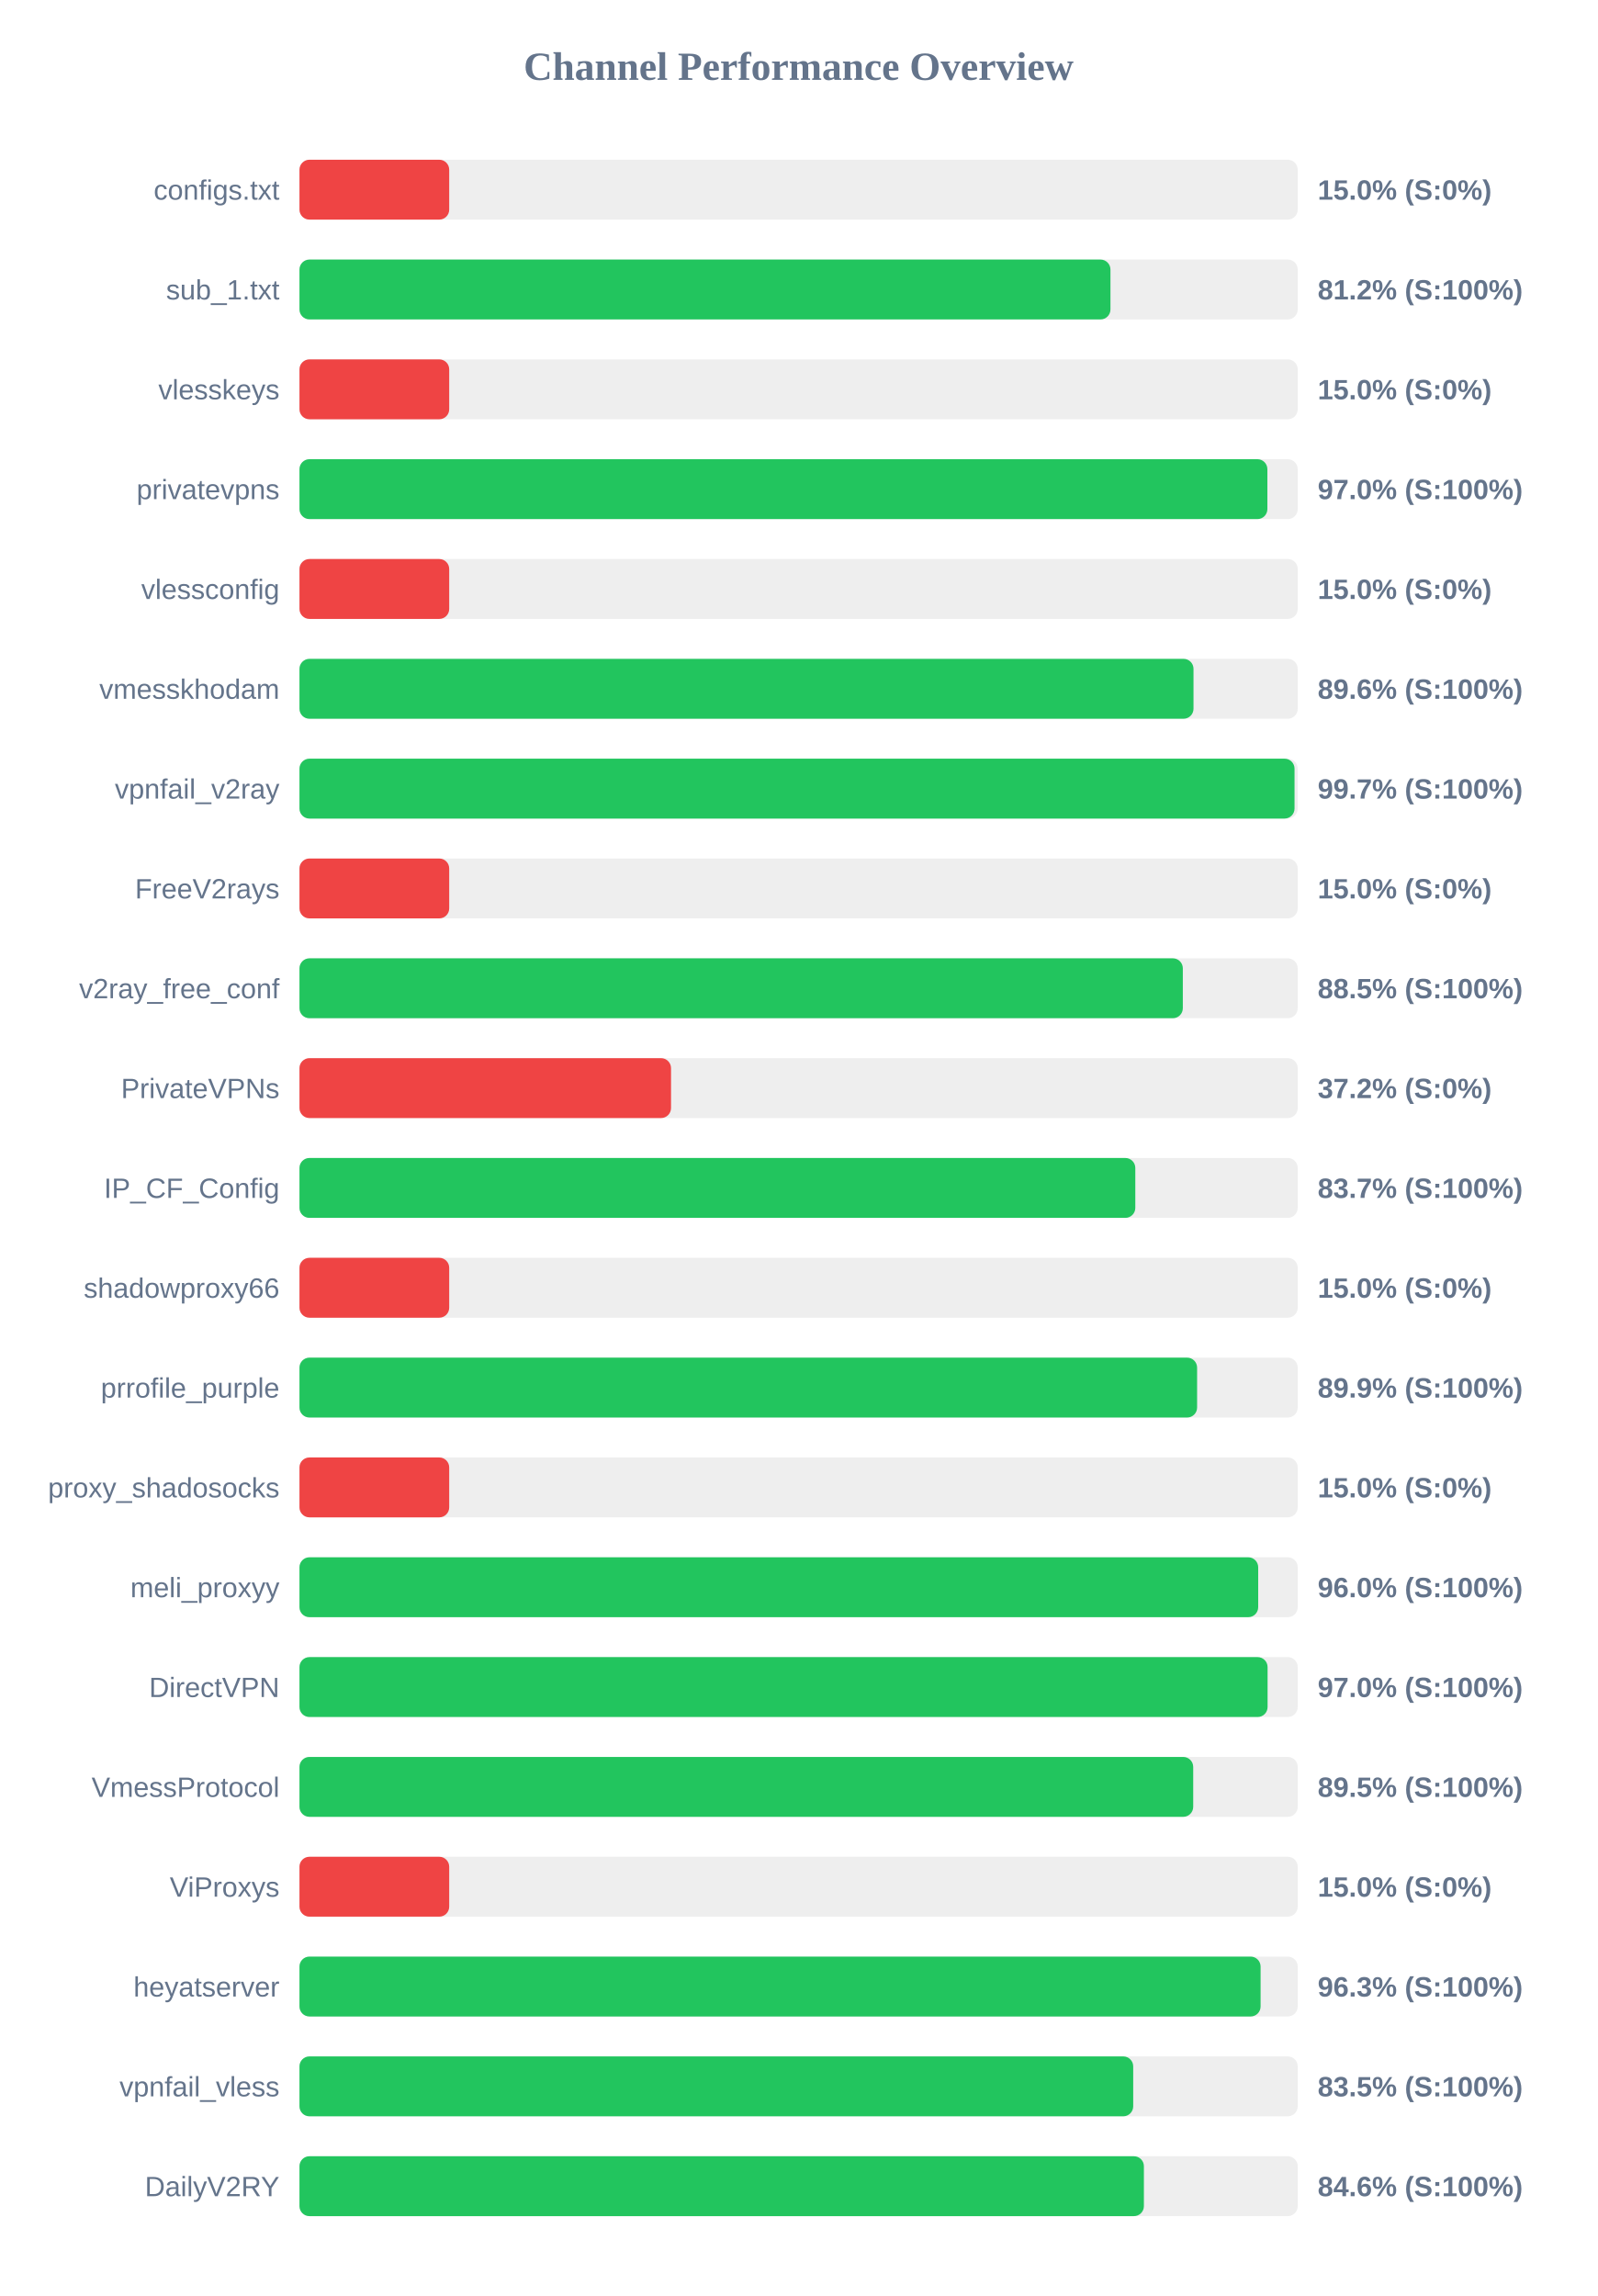
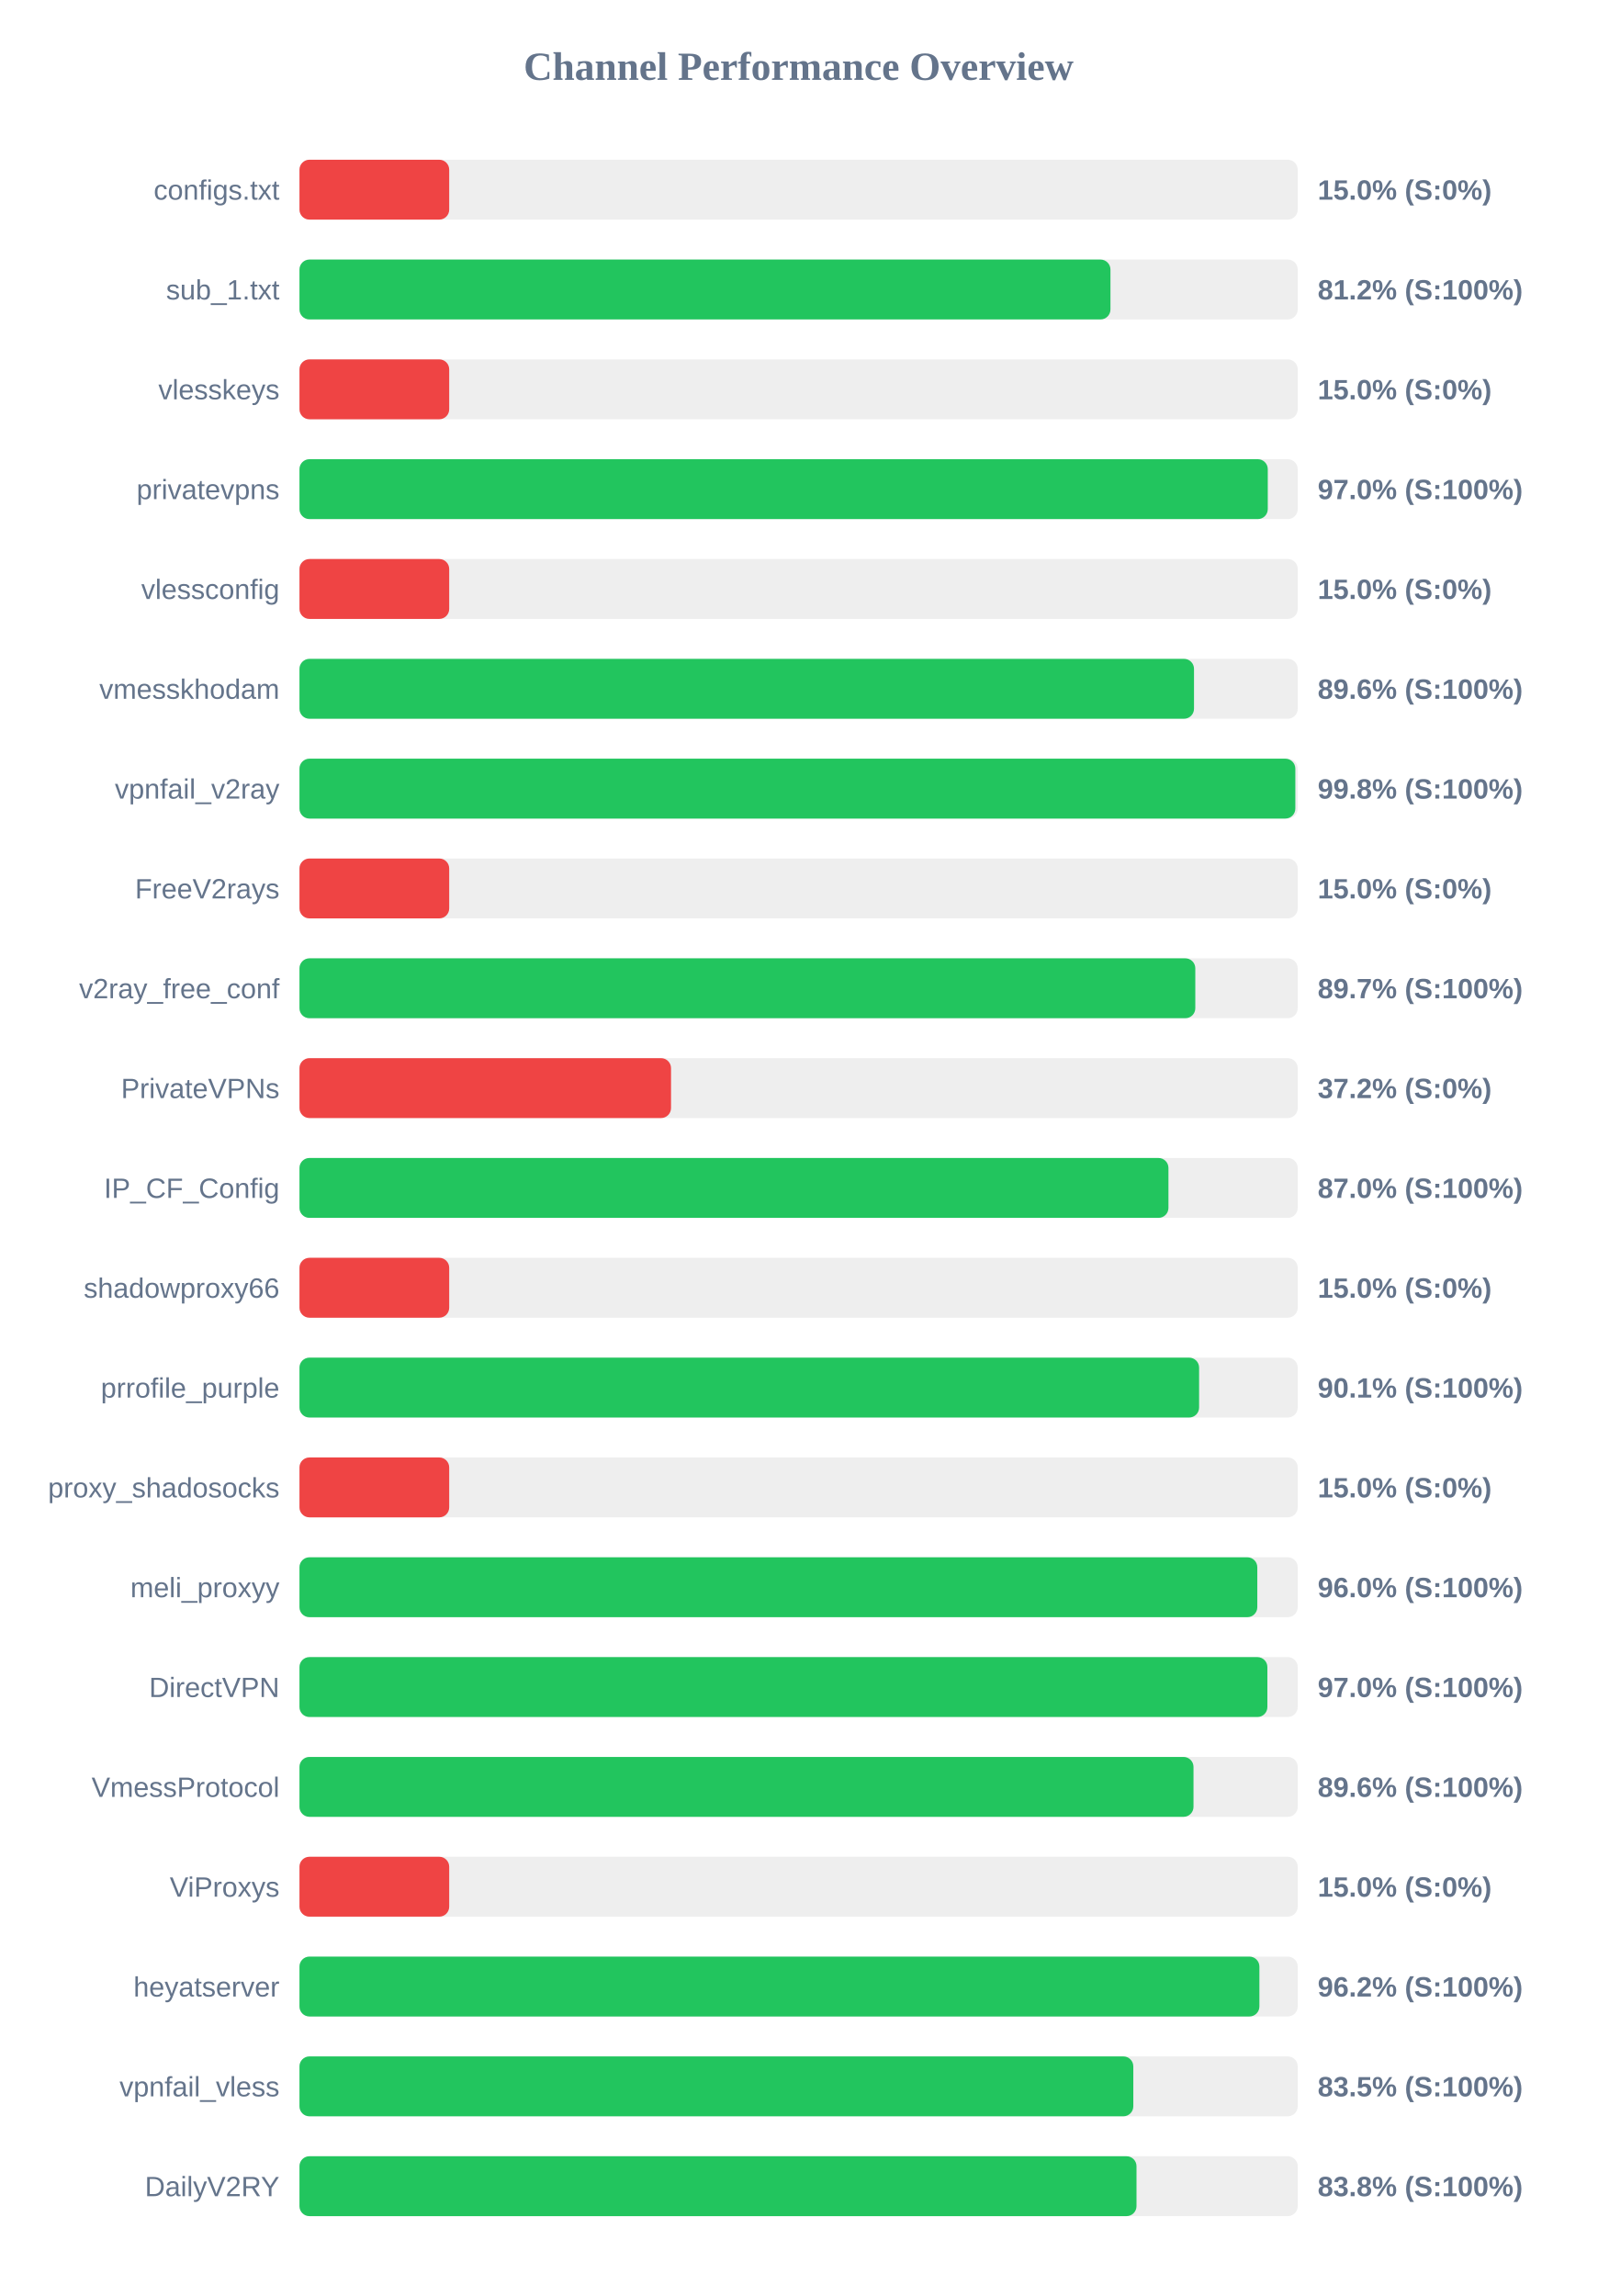
<svg xmlns="http://www.w3.org/2000/svg" width="800" height="1150" version="1.1">
  <style>
        .row { font: 14px Arial; fill: #64748b; }
        .score { font: bold 14px Arial; fill: #64748b; }
    </style>
  <text x="400" y="40" text-anchor="middle" font-size="20px" font-weight="bold" fill="#64748b">Channel Performance Overview</text>
  <rect x="150" y="80" width="500" height="30" fill="#eee" rx="5" />
  <rect x="150" y="80" width="75.0" height="30" fill="#ef4444" rx="5" />
  <text x="140" y="100" text-anchor="end" class="row">configs.txt</text>
  <text x="660" y="100" text-anchor="start" class="score">15.0% (S:0%)</text>
  <rect x="150" y="130" width="500" height="30" fill="#eee" rx="5" />
  <rect x="150" y="130" width="406.2" height="30" fill="#22c55e" rx="5" />
  <text x="140" y="150" text-anchor="end" class="row">sub_1.txt</text>
  <text x="660" y="150" text-anchor="start" class="score">81.2% (S:100%)</text>
  <rect x="150" y="180" width="500" height="30" fill="#eee" rx="5" />
  <rect x="150" y="180" width="75.0" height="30" fill="#ef4444" rx="5" />
  <text x="140" y="200" text-anchor="end" class="row">vlesskeys</text>
  <text x="660" y="200" text-anchor="start" class="score">15.0% (S:0%)</text>
  <rect x="150" y="230" width="500" height="30" fill="#eee" rx="5" />
-   <rect x="150" y="230" width="484.8" height="30" fill="#22c55e" rx="5" />
+   <rect x="150" y="230" width="485.0" height="30" fill="#22c55e" rx="5" />
  <text x="140" y="250" text-anchor="end" class="row">privatevpns</text>
  <text x="660" y="250" text-anchor="start" class="score">97.0% (S:100%)</text>
  <rect x="150" y="280" width="500" height="30" fill="#eee" rx="5" />
  <rect x="150" y="280" width="75.0" height="30" fill="#ef4444" rx="5" />
  <text x="140" y="300" text-anchor="end" class="row">vlessconfig</text>
  <text x="660" y="300" text-anchor="start" class="score">15.0% (S:0%)</text>
  <rect x="150" y="330" width="500" height="30" fill="#eee" rx="5" />
-   <rect x="150" y="330" width="447.8" height="30" fill="#22c55e" rx="5" />
+   <rect x="150" y="330" width="448.05" height="30" fill="#22c55e" rx="5" />
  <text x="140" y="350" text-anchor="end" class="row">vmesskhodam</text>
  <text x="660" y="350" text-anchor="start" class="score">89.6% (S:100%)</text>
  <rect x="150" y="380" width="500" height="30" fill="#eee" rx="5" />
-   <rect x="150" y="380" width="498.4" height="30" fill="#22c55e" rx="5" />
+   <rect x="150" y="380" width="498.8" height="30" fill="#22c55e" rx="5" />
  <text x="140" y="400" text-anchor="end" class="row">vpnfail_v2ray</text>
-   <text x="660" y="400" text-anchor="start" class="score">99.7% (S:100%)</text>
+   <text x="660" y="400" text-anchor="start" class="score">99.8% (S:100%)</text>
  <rect x="150" y="430" width="500" height="30" fill="#eee" rx="5" />
  <rect x="150" y="430" width="75.0" height="30" fill="#ef4444" rx="5" />
  <text x="140" y="450" text-anchor="end" class="row">FreeV2rays</text>
  <text x="660" y="450" text-anchor="start" class="score">15.0% (S:0%)</text>
  <rect x="150" y="480" width="500" height="30" fill="#eee" rx="5" />
-   <rect x="150" y="480" width="442.45" height="30" fill="#22c55e" rx="5" />
+   <rect x="150" y="480" width="448.7" height="30" fill="#22c55e" rx="5" />
  <text x="140" y="500" text-anchor="end" class="row">v2ray_free_conf</text>
-   <text x="660" y="500" text-anchor="start" class="score">88.5% (S:100%)</text>
+   <text x="660" y="500" text-anchor="start" class="score">89.7% (S:100%)</text>
  <rect x="150" y="530" width="500" height="30" fill="#eee" rx="5" />
  <rect x="150" y="530" width="186.1" height="30" fill="#ef4444" rx="5" />
  <text x="140" y="550" text-anchor="end" class="row">PrivateVPNs</text>
  <text x="660" y="550" text-anchor="start" class="score">37.2% (S:0%)</text>
  <rect x="150" y="580" width="500" height="30" fill="#eee" rx="5" />
-   <rect x="150" y="580" width="418.65" height="30" fill="#22c55e" rx="5" />
+   <rect x="150" y="580" width="435.25" height="30" fill="#22c55e" rx="5" />
  <text x="140" y="600" text-anchor="end" class="row">IP_CF_Config</text>
-   <text x="660" y="600" text-anchor="start" class="score">83.7% (S:100%)</text>
+   <text x="660" y="600" text-anchor="start" class="score">87.0% (S:100%)</text>
  <rect x="150" y="630" width="500" height="30" fill="#eee" rx="5" />
  <rect x="150" y="630" width="75.0" height="30" fill="#ef4444" rx="5" />
  <text x="140" y="650" text-anchor="end" class="row">shadowproxy66</text>
  <text x="660" y="650" text-anchor="start" class="score">15.0% (S:0%)</text>
  <rect x="150" y="680" width="500" height="30" fill="#eee" rx="5" />
-   <rect x="150" y="680" width="449.6" height="30" fill="#22c55e" rx="5" />
+   <rect x="150" y="680" width="450.6" height="30" fill="#22c55e" rx="5" />
  <text x="140" y="700" text-anchor="end" class="row">prrofile_purple</text>
-   <text x="660" y="700" text-anchor="start" class="score">89.9% (S:100%)</text>
+   <text x="660" y="700" text-anchor="start" class="score">90.1% (S:100%)</text>
  <rect x="150" y="730" width="500" height="30" fill="#eee" rx="5" />
  <rect x="150" y="730" width="75.0" height="30" fill="#ef4444" rx="5" />
  <text x="140" y="750" text-anchor="end" class="row">proxy_shadosocks</text>
  <text x="660" y="750" text-anchor="start" class="score">15.0% (S:0%)</text>
  <rect x="150" y="780" width="500" height="30" fill="#eee" rx="5" />
-   <rect x="150" y="780" width="480.2" height="30" fill="#22c55e" rx="5" />
+   <rect x="150" y="780" width="479.75" height="30" fill="#22c55e" rx="5" />
  <text x="140" y="800" text-anchor="end" class="row">meli_proxyy</text>
  <text x="660" y="800" text-anchor="start" class="score">96.0% (S:100%)</text>
  <rect x="150" y="830" width="500" height="30" fill="#eee" rx="5" />
-   <rect x="150" y="830" width="484.9" height="30" fill="#22c55e" rx="5" />
+   <rect x="150" y="830" width="484.8" height="30" fill="#22c55e" rx="5" />
  <text x="140" y="850" text-anchor="end" class="row">DirectVPN</text>
  <text x="660" y="850" text-anchor="start" class="score">97.0% (S:100%)</text>
  <rect x="150" y="880" width="500" height="30" fill="#eee" rx="5" />
-   <rect x="150" y="880" width="447.65" height="30" fill="#22c55e" rx="5" />
+   <rect x="150" y="880" width="447.8" height="30" fill="#22c55e" rx="5" />
  <text x="140" y="900" text-anchor="end" class="row">VmessProtocol</text>
-   <text x="660" y="900" text-anchor="start" class="score">89.5% (S:100%)</text>
+   <text x="660" y="900" text-anchor="start" class="score">89.6% (S:100%)</text>
  <rect x="150" y="930" width="500" height="30" fill="#eee" rx="5" />
  <rect x="150" y="930" width="75.0" height="30" fill="#ef4444" rx="5" />
  <text x="140" y="950" text-anchor="end" class="row">ViProxys</text>
  <text x="660" y="950" text-anchor="start" class="score">15.0% (S:0%)</text>
  <rect x="150" y="980" width="500" height="30" fill="#eee" rx="5" />
-   <rect x="150" y="980" width="481.4" height="30" fill="#22c55e" rx="5" />
+   <rect x="150" y="980" width="480.8" height="30" fill="#22c55e" rx="5" />
  <text x="140" y="1000" text-anchor="end" class="row">heyatserver</text>
-   <text x="660" y="1000" text-anchor="start" class="score">96.3% (S:100%)</text>
+   <text x="660" y="1000" text-anchor="start" class="score">96.2% (S:100%)</text>
  <rect x="150" y="1030" width="500" height="30" fill="#eee" rx="5" />
-   <rect x="150" y="1030" width="417.6" height="30" fill="#22c55e" rx="5" />
+   <rect x="150" y="1030" width="417.65" height="30" fill="#22c55e" rx="5" />
  <text x="140" y="1050" text-anchor="end" class="row">vpnfail_vless</text>
  <text x="660" y="1050" text-anchor="start" class="score">83.5% (S:100%)</text>
  <rect x="150" y="1080" width="500" height="30" fill="#eee" rx="5" />
-   <rect x="150" y="1080" width="422.95" height="30" fill="#22c55e" rx="5" />
+   <rect x="150" y="1080" width="419.25" height="30" fill="#22c55e" rx="5" />
  <text x="140" y="1100" text-anchor="end" class="row">DailyV2RY</text>
-   <text x="660" y="1100" text-anchor="start" class="score">84.6% (S:100%)</text>
+   <text x="660" y="1100" text-anchor="start" class="score">83.8% (S:100%)</text>
</svg>
